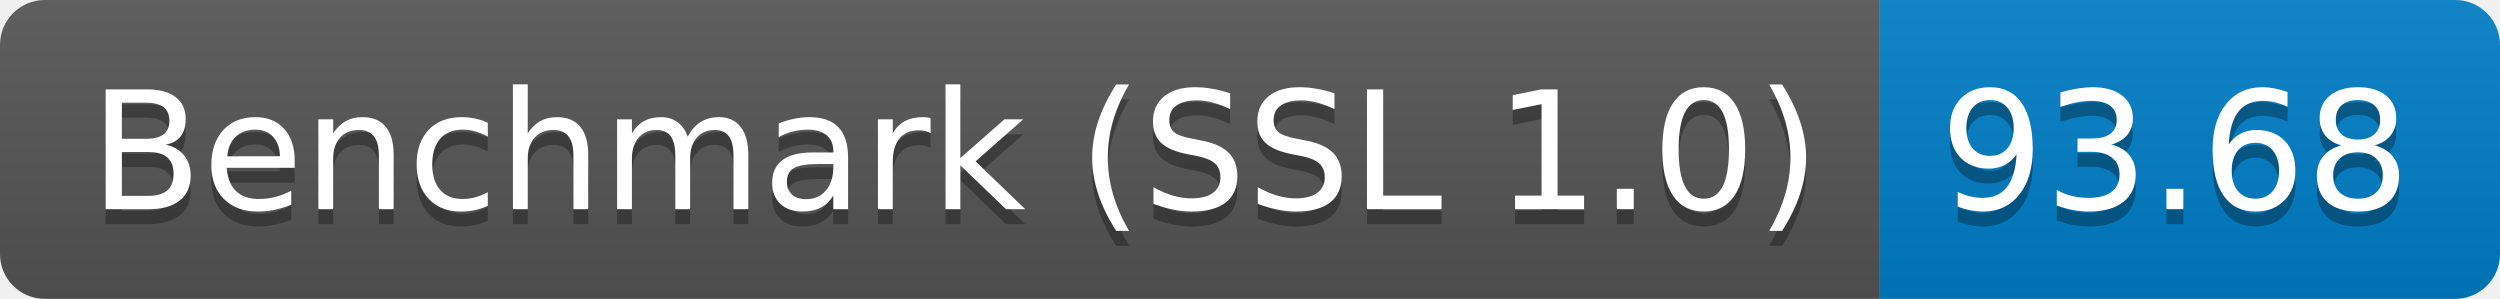
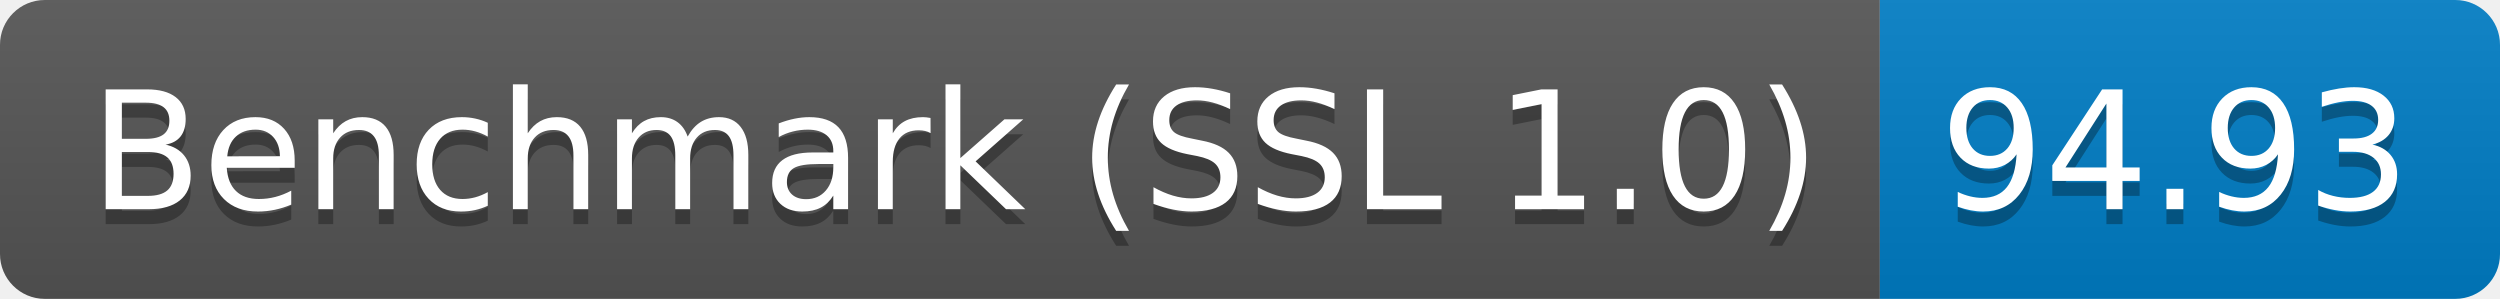
<svg xmlns="http://www.w3.org/2000/svg" height="20" width="167.3">
  <linearGradient id="smooth" x2="0" y2="100%">
    <stop offset="0" stop-color="#bbb" stop-opacity=".1" />
    <stop offset="1" stop-opacity=".1" />
  </linearGradient>
  <clipPath id="round">
    <rect fill="#fff" height="20" rx="3" width="167.3" />
  </clipPath>
  <g clip-path="url(#round)">
    <rect fill="#555" height="20" width="125.8" />
    <rect fill="#007ec6" height="20" width="41.5" x="125.8" />
    <rect fill="url(#smooth)" height="20" width="167.3" />
  </g>
  <g fill="#fff" font-family="DejaVu Sans,Verdana,Geneva,sans-serif" font-size="110" text-anchor="middle">
    <text fill="#010101" fill-opacity=".3" lengthAdjust="spacing" textLength="1158.0" transform="scale(0.1)" x="639.0" y="150">Benchmark (SSL 1.0)</text>
    <text lengthAdjust="spacing" textLength="1158.0" transform="scale(0.1)" x="639.0" y="140">Benchmark (SSL 1.0)</text>
-     <text fill="#010101" fill-opacity=".3" lengthAdjust="spacing" textLength="315.0" transform="scale(0.1)" x="1455.5" y="150">93.68</text>
-     <text lengthAdjust="spacing" textLength="315.0" transform="scale(0.1)" x="1455.5" y="140">93.68</text>
+     <text fill="#010101" fill-opacity=".3" lengthAdjust="spacing" textLength="315.0" transform="scale(0.1)" x="1455.5" y="150">94.93</text>
+     <text lengthAdjust="spacing" textLength="315.0" transform="scale(0.1)" x="1455.5" y="140">94.93</text>
  </g>
</svg>
